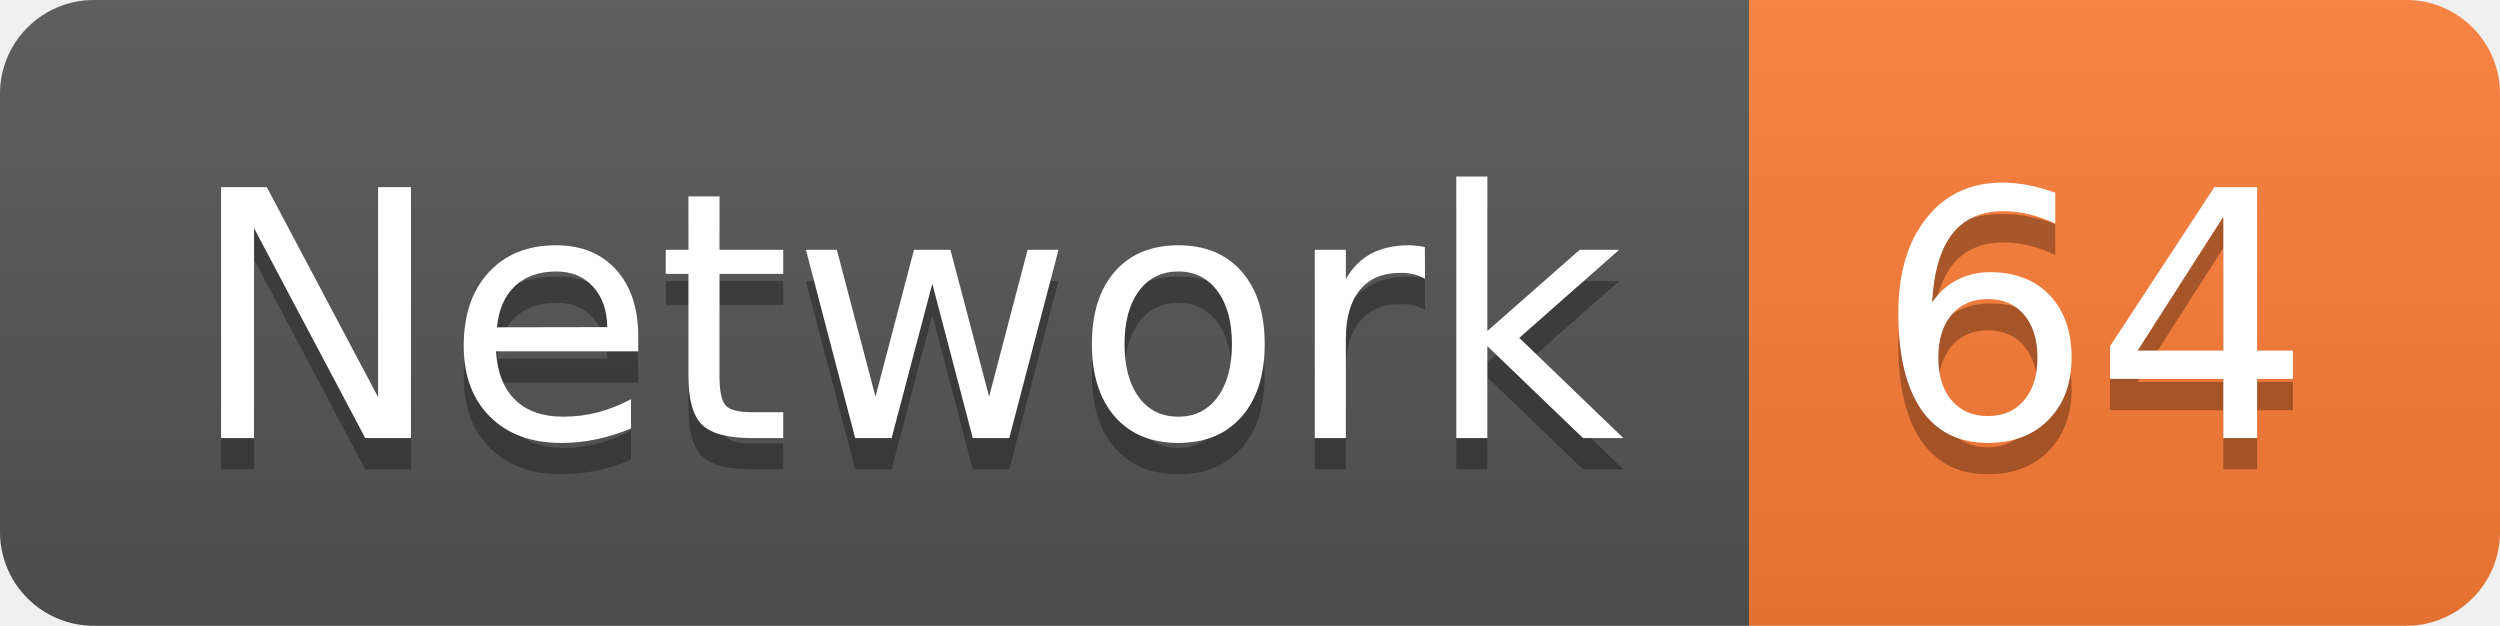
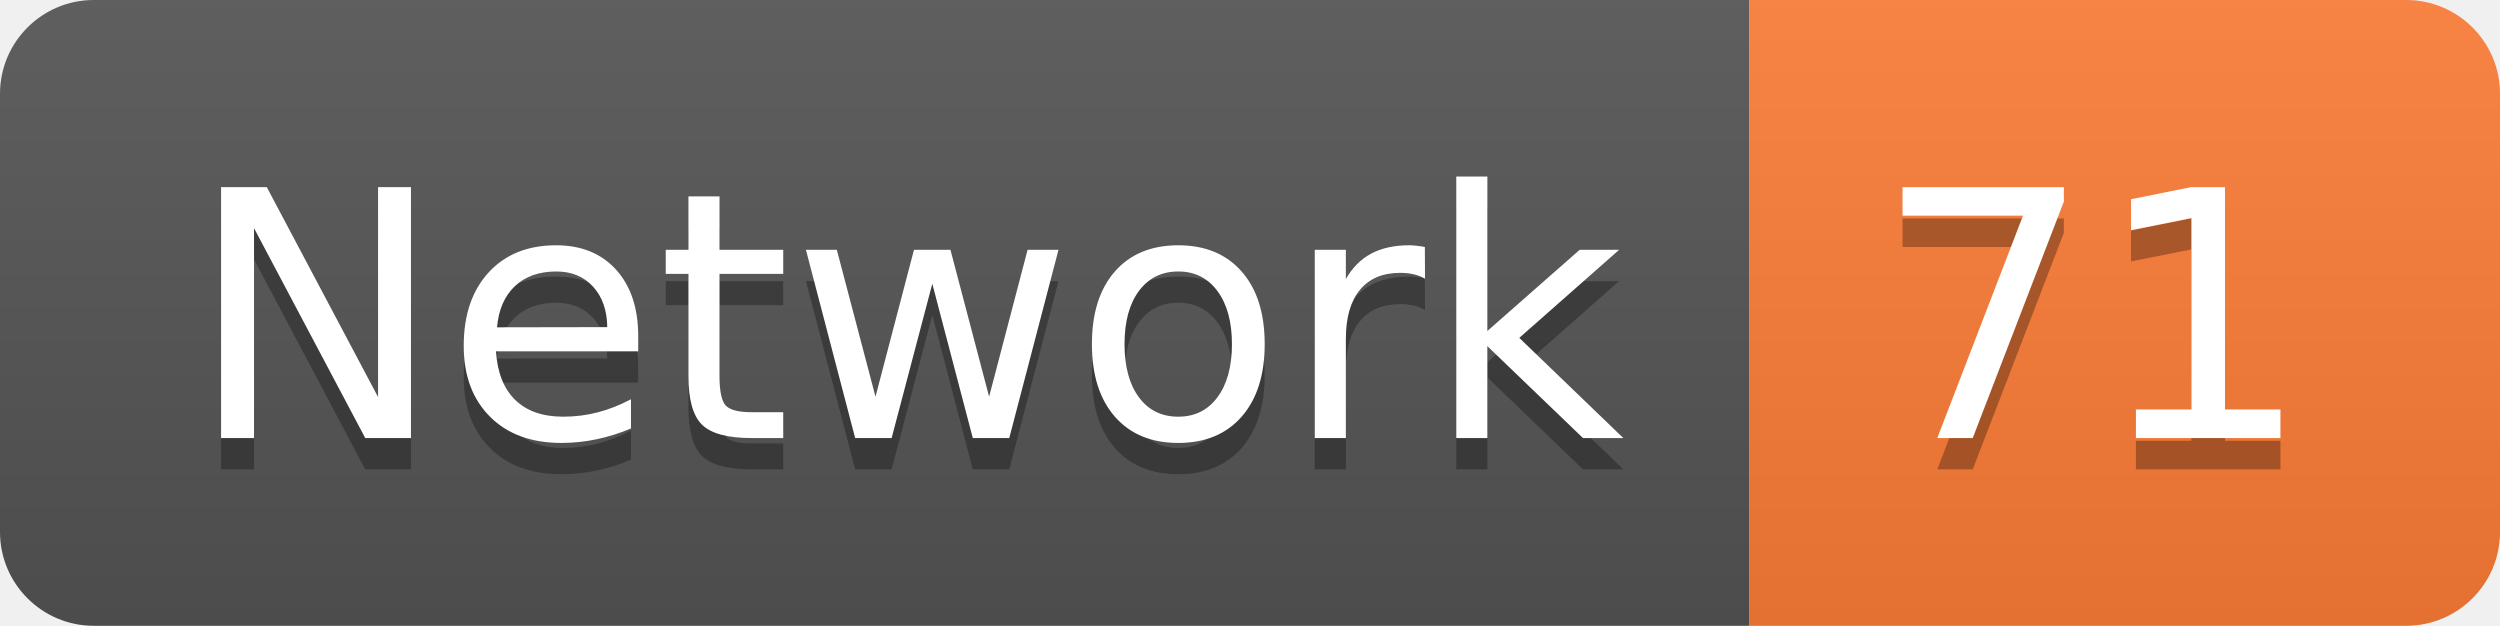
<svg xmlns="http://www.w3.org/2000/svg" width="79.9" height="20">
  <linearGradient id="smooth" x2="0" y2="100%">
    <stop offset="0" stop-color="#bbb" stop-opacity=".1" />
    <stop offset="1" stop-opacity=".1" />
  </linearGradient>
  <clipPath id="round">
    <rect width="79.9" height="20" rx="3" fill="#fff" />
  </clipPath>
  <g clip-path="url(#round)">
    <rect width="55.9" height="20" fill="#555" />
    <rect x="55.9" width="24.0" height="20" fill="#fe7d37" />
    <rect width="79.9" height="20" fill="url(#smooth)" />
  </g>
  <g fill="#fff" text-anchor="middle" font-family="DejaVu Sans,Verdana,Geneva,sans-serif" font-size="110">
    <text x="289.5" y="150" fill="#010101" fill-opacity=".3" transform="scale(0.1)" textLength="459.0" lengthAdjust="spacing">Network</text>
    <text x="289.5" y="140" transform="scale(0.1)" textLength="459.0" lengthAdjust="spacing">Network</text>
-     <text x="669.0" y="150" fill="#010101" fill-opacity=".3" transform="scale(0.1)" textLength="140.0" lengthAdjust="spacing">64</text>
-     <text x="669.0" y="140" transform="scale(0.1)" textLength="140.0" lengthAdjust="spacing">64</text>
+     <text x="669.0" y="150" fill="#010101" fill-opacity=".3" transform="scale(0.1)" textLength="140.0" lengthAdjust="spacing">71</text>
+     <text x="669.0" y="140" transform="scale(0.1)" textLength="140.0" lengthAdjust="spacing">71</text>
  </g>
</svg>
